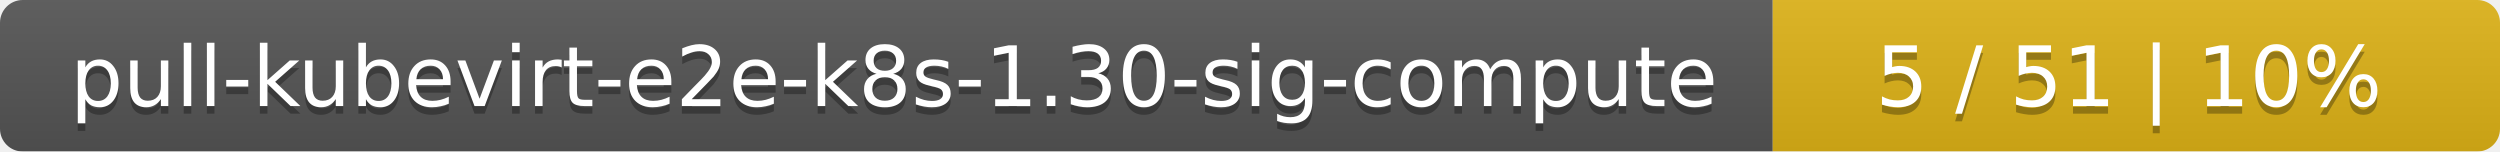
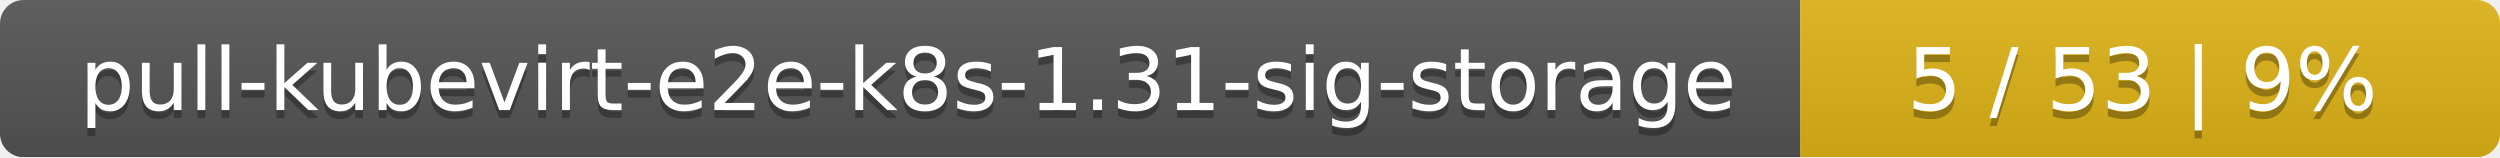
- <svg xmlns="http://www.w3.org/2000/svg" width="330" height="20">
+ <svg xmlns="http://www.w3.org/2000/svg" width="318" height="20">
  <linearGradient id="smooth" x2="0" y2="100%">
    <stop offset="0" stop-color="#bbb" stop-opacity=".1" />
    <stop offset="1" stop-opacity=".1" />
  </linearGradient>
  <mask id="round">
-     <rect width="330" height="20" rx="3" fill="#fff" />
+     <rect width="318" height="20" rx="3" fill="#fff" />
  </mask>
  <g mask="url(#round)">
-     <rect width="234" height="20" fill="#555" />
-     <rect x="234" width="96" height="20" fill="#dfb317" />
-     <rect width="330" height="20" fill="url(#smooth)" />
+     <rect width="229" height="20" fill="#555" />
+     <rect x="229" width="89" height="20" fill="#dfb317" />
+     <rect width="318" height="20" fill="url(#smooth)" />
  </g>
  <g fill="#fff" text-anchor="middle" font-family="DejaVu Sans,Verdana,Geneva,sans-serif" font-size="11">
-     <text x="118" y="15" fill="#010101" fill-opacity=".3">pull-kubevirt-e2e-k8s-1.30-sig-compute</text>
-     <text x="118" y="14">pull-kubevirt-e2e-k8s-1.30-sig-compute</text>
-     <text x="281" y="15" fill="#010101" fill-opacity=".3">5 / 51    |    10%</text>
-     <text x="281" y="14">5 / 51    |    10%</text>
+     <text x="115.5" y="15" fill="#010101" fill-opacity=".3">pull-kubevirt-e2e-k8s-1.31-sig-storage</text>
+     <text x="115.5" y="14">pull-kubevirt-e2e-k8s-1.31-sig-storage</text>
+     <text x="272.5" y="15" fill="#010101" fill-opacity=".3">5 / 53    |    9%</text>
+     <text x="272.5" y="14">5 / 53    |    9%</text>
  </g>
</svg>
